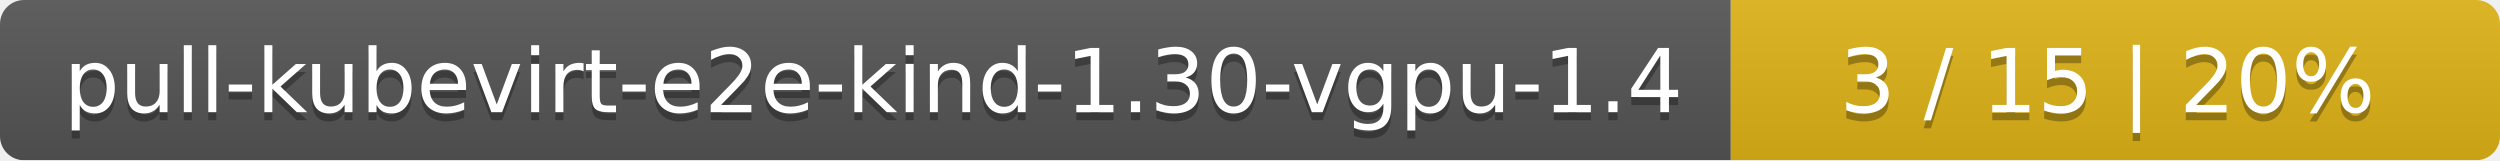
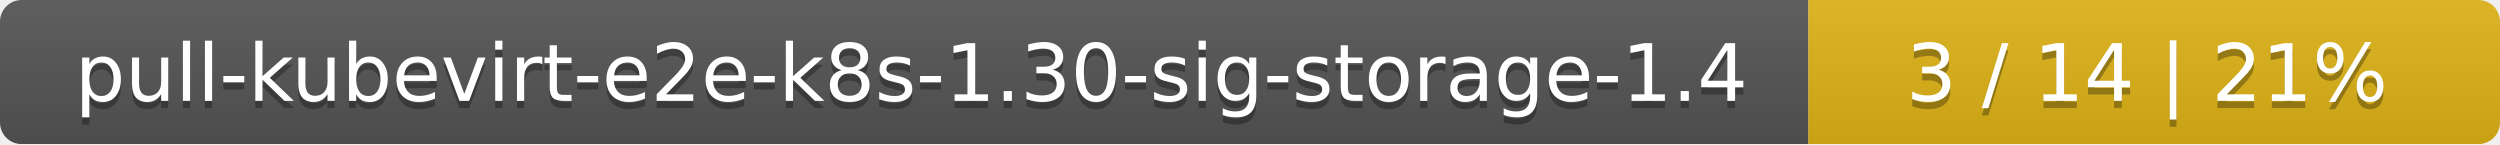
- <svg xmlns="http://www.w3.org/2000/svg" width="312" height="20">
+ <svg xmlns="http://www.w3.org/2000/svg" width="347" height="20">
  <linearGradient id="smooth" x2="0" y2="100%">
    <stop offset="0" stop-color="#bbb" stop-opacity=".1" />
    <stop offset="1" stop-opacity=".1" />
  </linearGradient>
  <mask id="round">
-     <rect width="312" height="20" rx="3" fill="#fff" />
+     <rect width="347" height="20" rx="3" fill="#fff" />
  </mask>
  <g mask="url(#round)">
-     <rect width="216" height="20" fill="#555" />
-     <rect x="216" width="96" height="20" fill="#dfb317" />
-     <rect width="312" height="20" fill="url(#smooth)" />
+     <rect width="251" height="20" fill="#555" />
+     <rect x="251" width="96" height="20" fill="#dfb317" />
+     <rect width="347" height="20" fill="url(#smooth)" />
  </g>
  <g fill="#fff" text-anchor="middle" font-family="DejaVu Sans,Verdana,Geneva,sans-serif" font-size="11">
-     <text x="109" y="15" fill="#010101" fill-opacity=".3">pull-kubevirt-e2e-kind-1.30-vgpu-1.4</text>
-     <text x="109" y="14">pull-kubevirt-e2e-kind-1.30-vgpu-1.4</text>
-     <text x="263" y="15" fill="#010101" fill-opacity=".3">3 / 15    |    20%</text>
-     <text x="263" y="14">3 / 15    |    20%</text>
+     <text x="126.5" y="15" fill="#010101" fill-opacity=".3">pull-kubevirt-e2e-k8s-1.30-sig-storage-1.4</text>
+     <text x="126.5" y="14">pull-kubevirt-e2e-k8s-1.30-sig-storage-1.4</text>
+     <text x="298" y="15" fill="#010101" fill-opacity=".3">3 / 14    |    21%</text>
+     <text x="298" y="14">3 / 14    |    21%</text>
  </g>
</svg>
